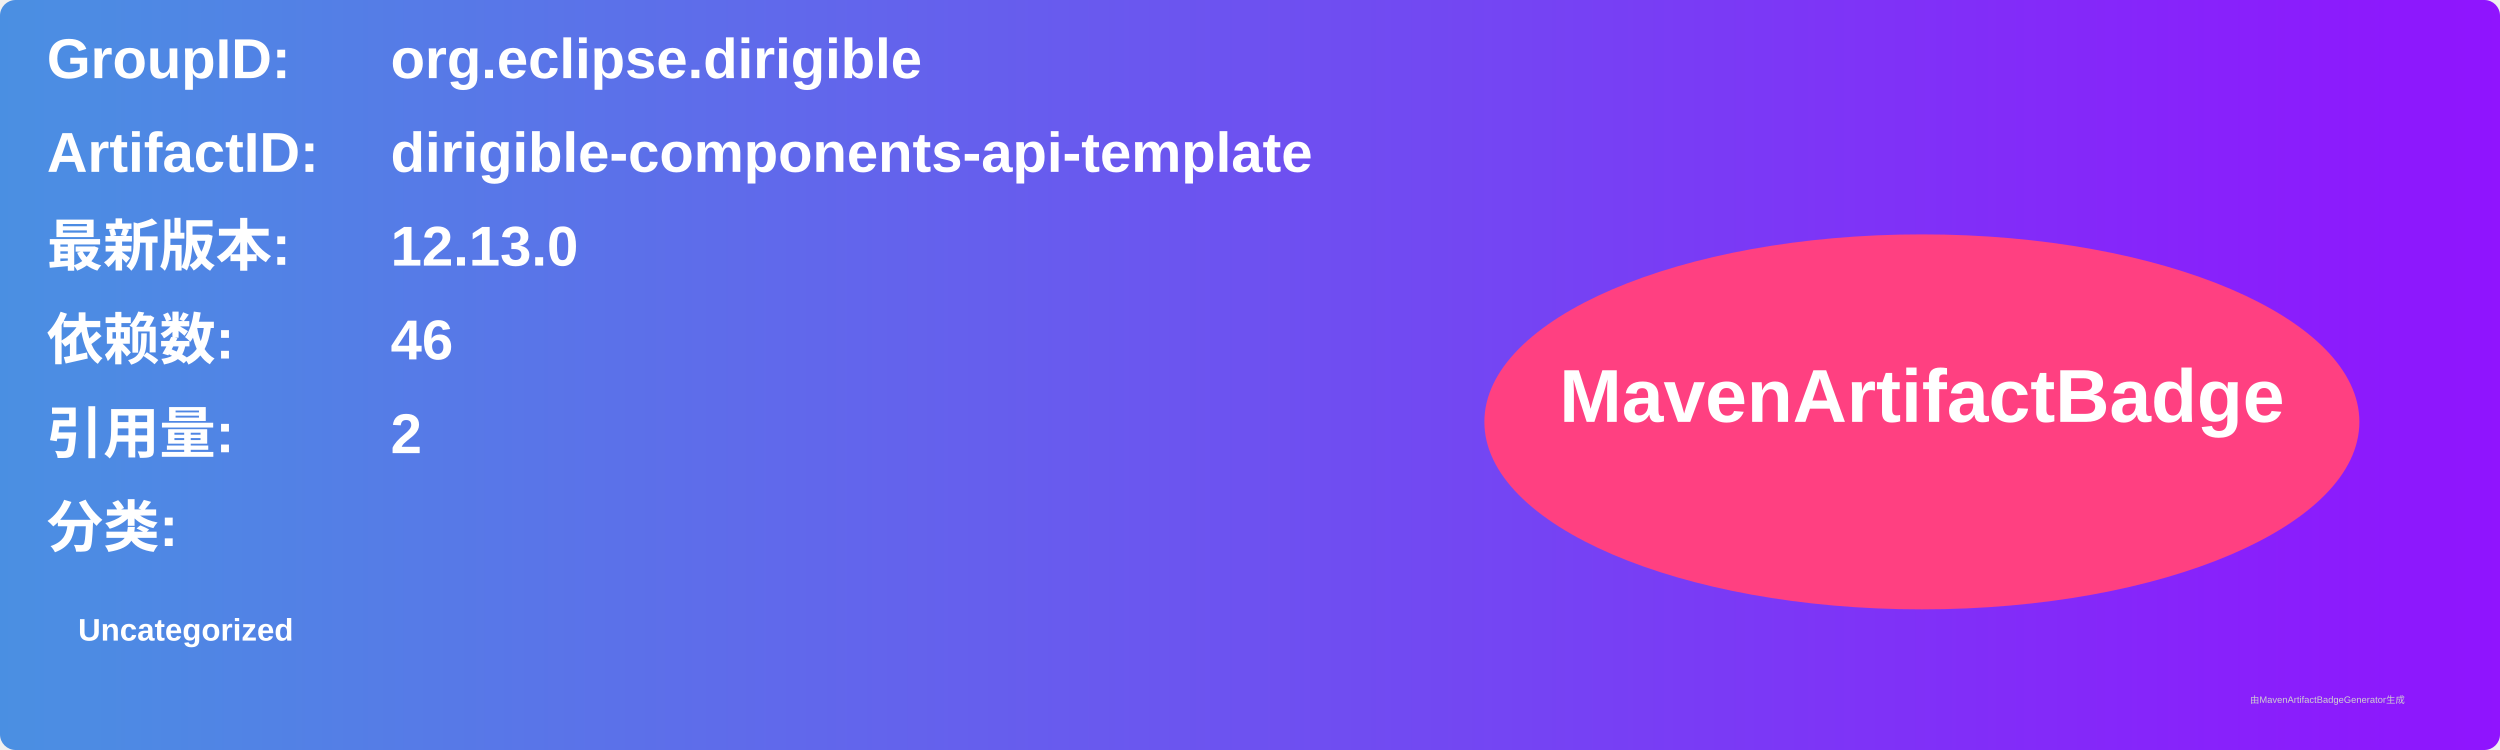
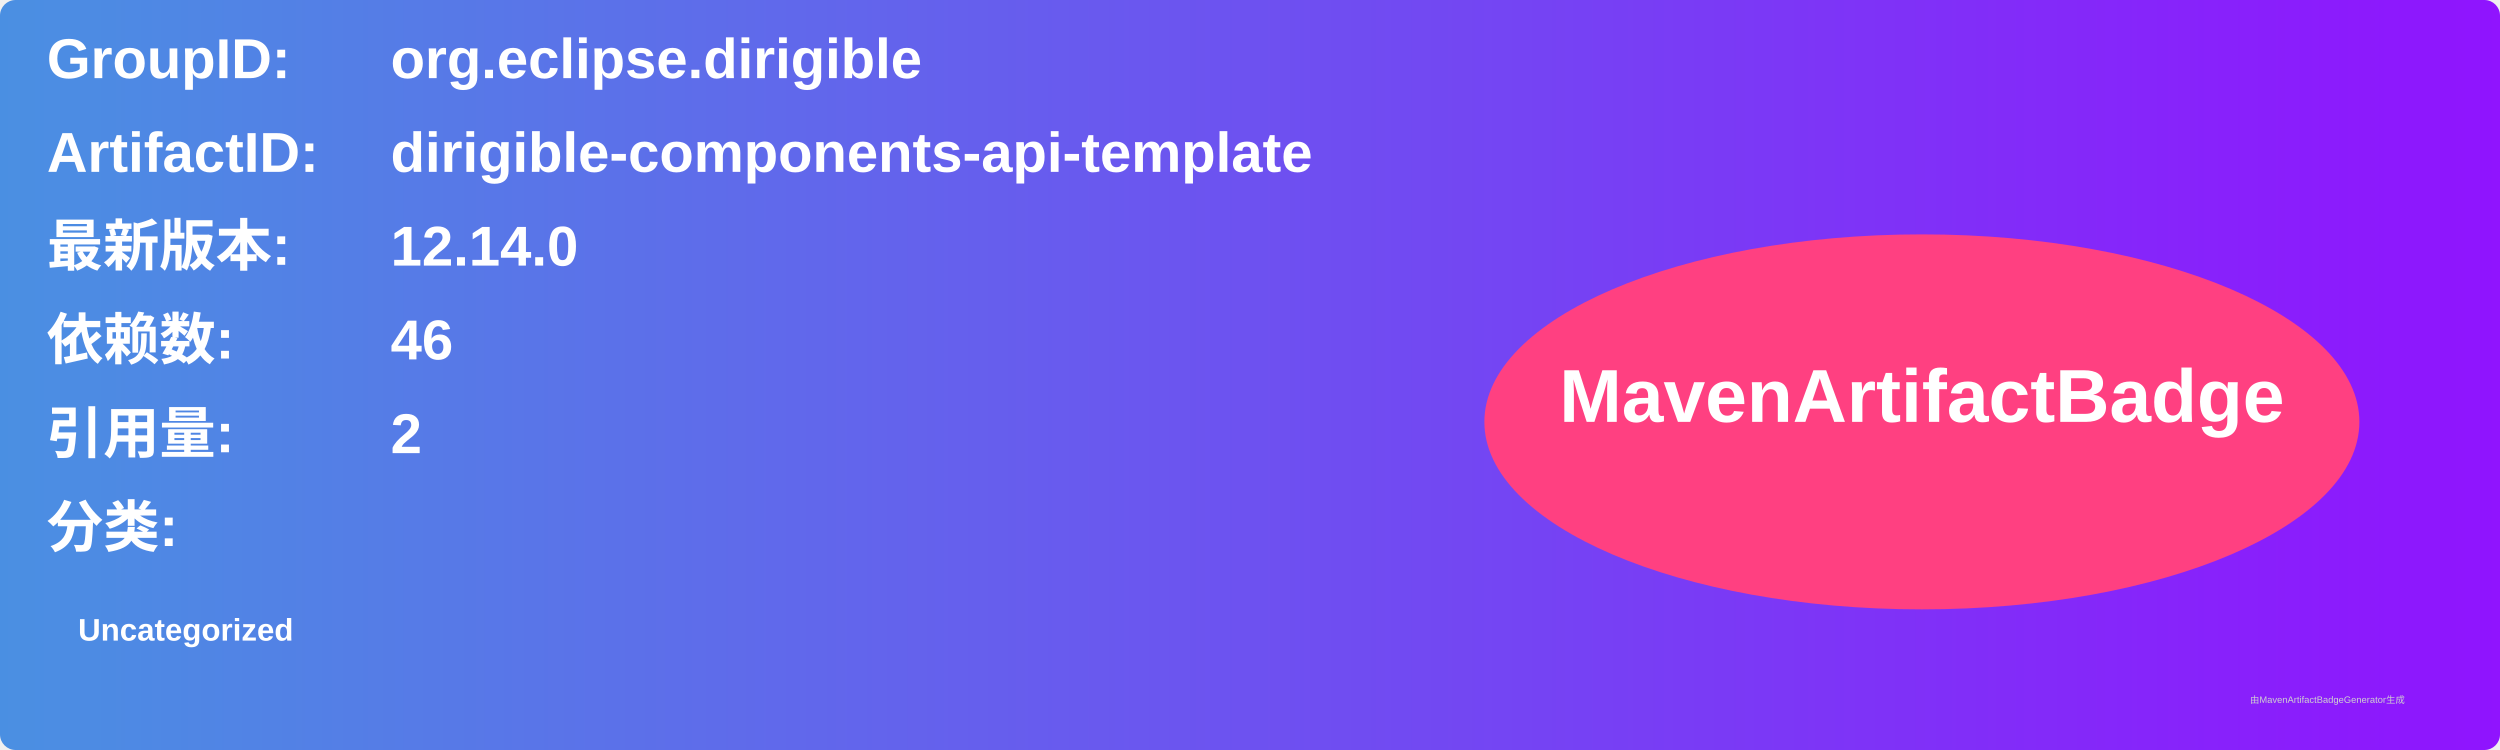
<svg xmlns="http://www.w3.org/2000/svg" width="800" height="240" viewBox="0 0 800 240">
  <linearGradient id="grad" x1="0%" y1="0%" x2="100%" y2="0%">
    <stop offset="0%" stop-color="#4a90e2" />
    <stop offset="100%" stop-color="#9013fe" />
  </linearGradient>
  <rect width="100%" height="100%" rx="5" ry="5" fill="url(#grad)" />
  <g transform="translate(15, 15)">
    <text x="0" y="10" font-family="Arial" font-size="18" fill="white" font-weight="bold" width="260">GroupID:</text>
    <text x="110" y="10" font-family="Arial" font-size="18" fill="white" font-weight="bold" width="460">org.eclipse.dirigible</text>
    <text x="0" y="40" font-family="Arial" font-size="18" fill="white" font-weight="bold" width="260">ArtifactID:</text>
    <text x="110" y="40" font-family="Arial" font-size="18" fill="white" font-weight="bold" width="460">dirigible-components-api-template</text>
    <text x="0" y="70" font-family="Arial" font-size="18" fill="white" font-weight="bold">最新版本:</text>
    <text x="110" y="70" font-family="Arial" font-size="18" fill="white" font-weight="bold">
-       <tspan font-weight="bold">12.13.0</tspan>
+       <tspan font-weight="bold">12.14.0</tspan>
    </text>
    <text x="0" y="100" font-family="Arial" font-size="18" fill="white" font-weight="bold">依赖数: </text>
    <text x="110" y="100" font-family="Arial" font-size="18" fill="white">
      <tspan font-weight="bold">46</tspan>
    </text>
    <text x="0" y="130" font-family="Arial" font-size="18" fill="white" font-weight="bold">引用量: </text>
    <text x="110" y="130" font-family="Arial" font-size="18" fill="white">
      <tspan font-weight="bold">2</tspan>
    </text>
    <text x="0" y="160" font-family="Arial" font-size="18" fill="white" font-weight="bold">分类:</text>
    <text x="10" y="190" font-family="Arial" font-size="10" fill="white">
      <tspan font-weight="bold">Uncategorized</tspan>
    </text>
    <ellipse cx="600" cy="120" rx="140" ry="60" fill="#ff4081" />
    <text x="600" y="120" text-anchor="middle" font-family="Arial" font-size="24" fill="white" font-weight="bold">MavenArtifactBadge</text>
  </g>
  <text x="720" y="225" font-family="Arial" font-size="3" fill="#d0d0d0">由MavenArtifactBadgeGenerator生成</text>
</svg>
